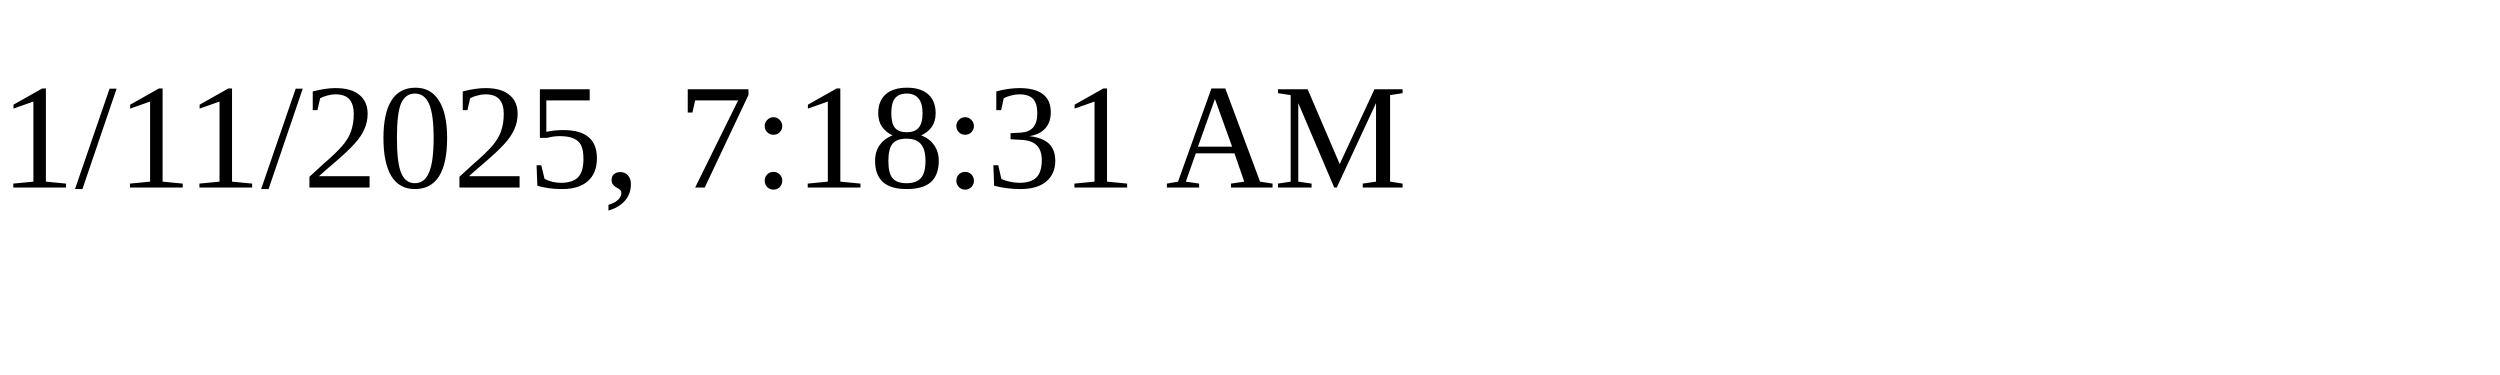
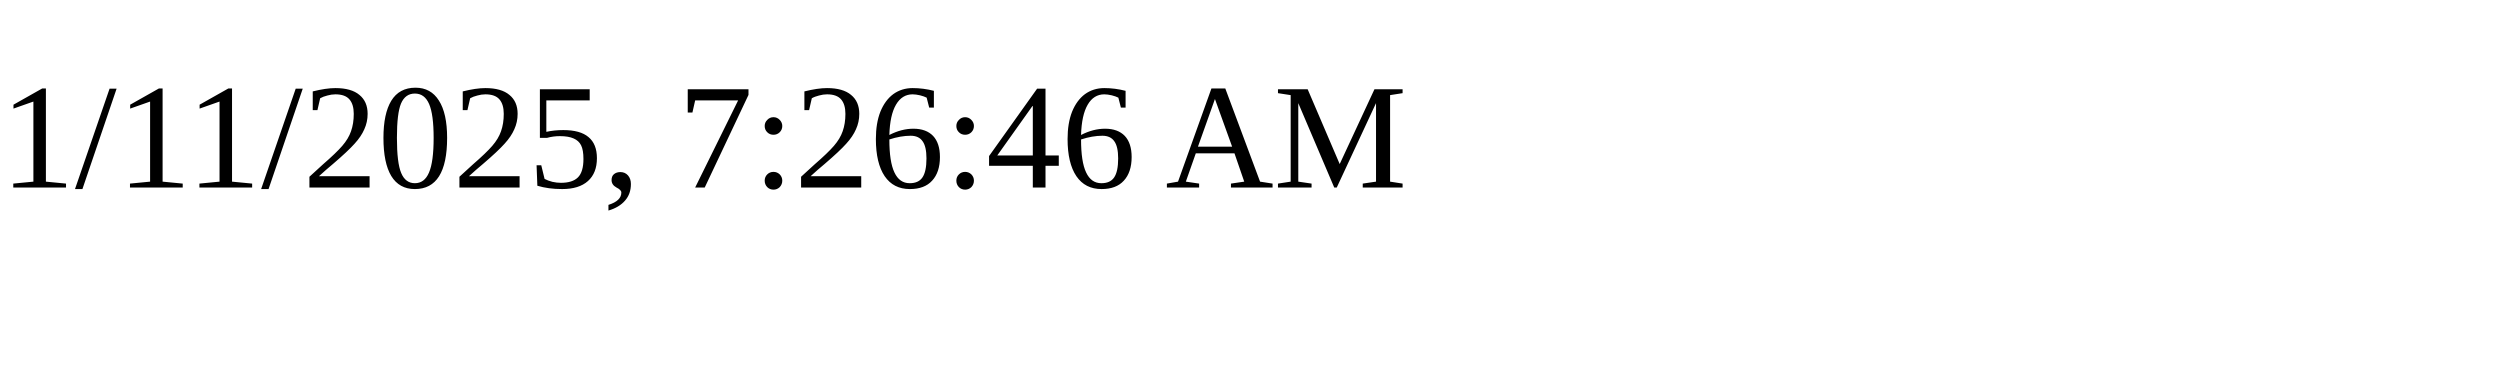
<svg xmlns="http://www.w3.org/2000/svg" height="30" width="200">
-   <text x="0" y="15">1/11/2025, 7:18:31 AM</text>
+   <text x="0" y="15">1/11/2025, 7:26:46 AM</text>
</svg>
